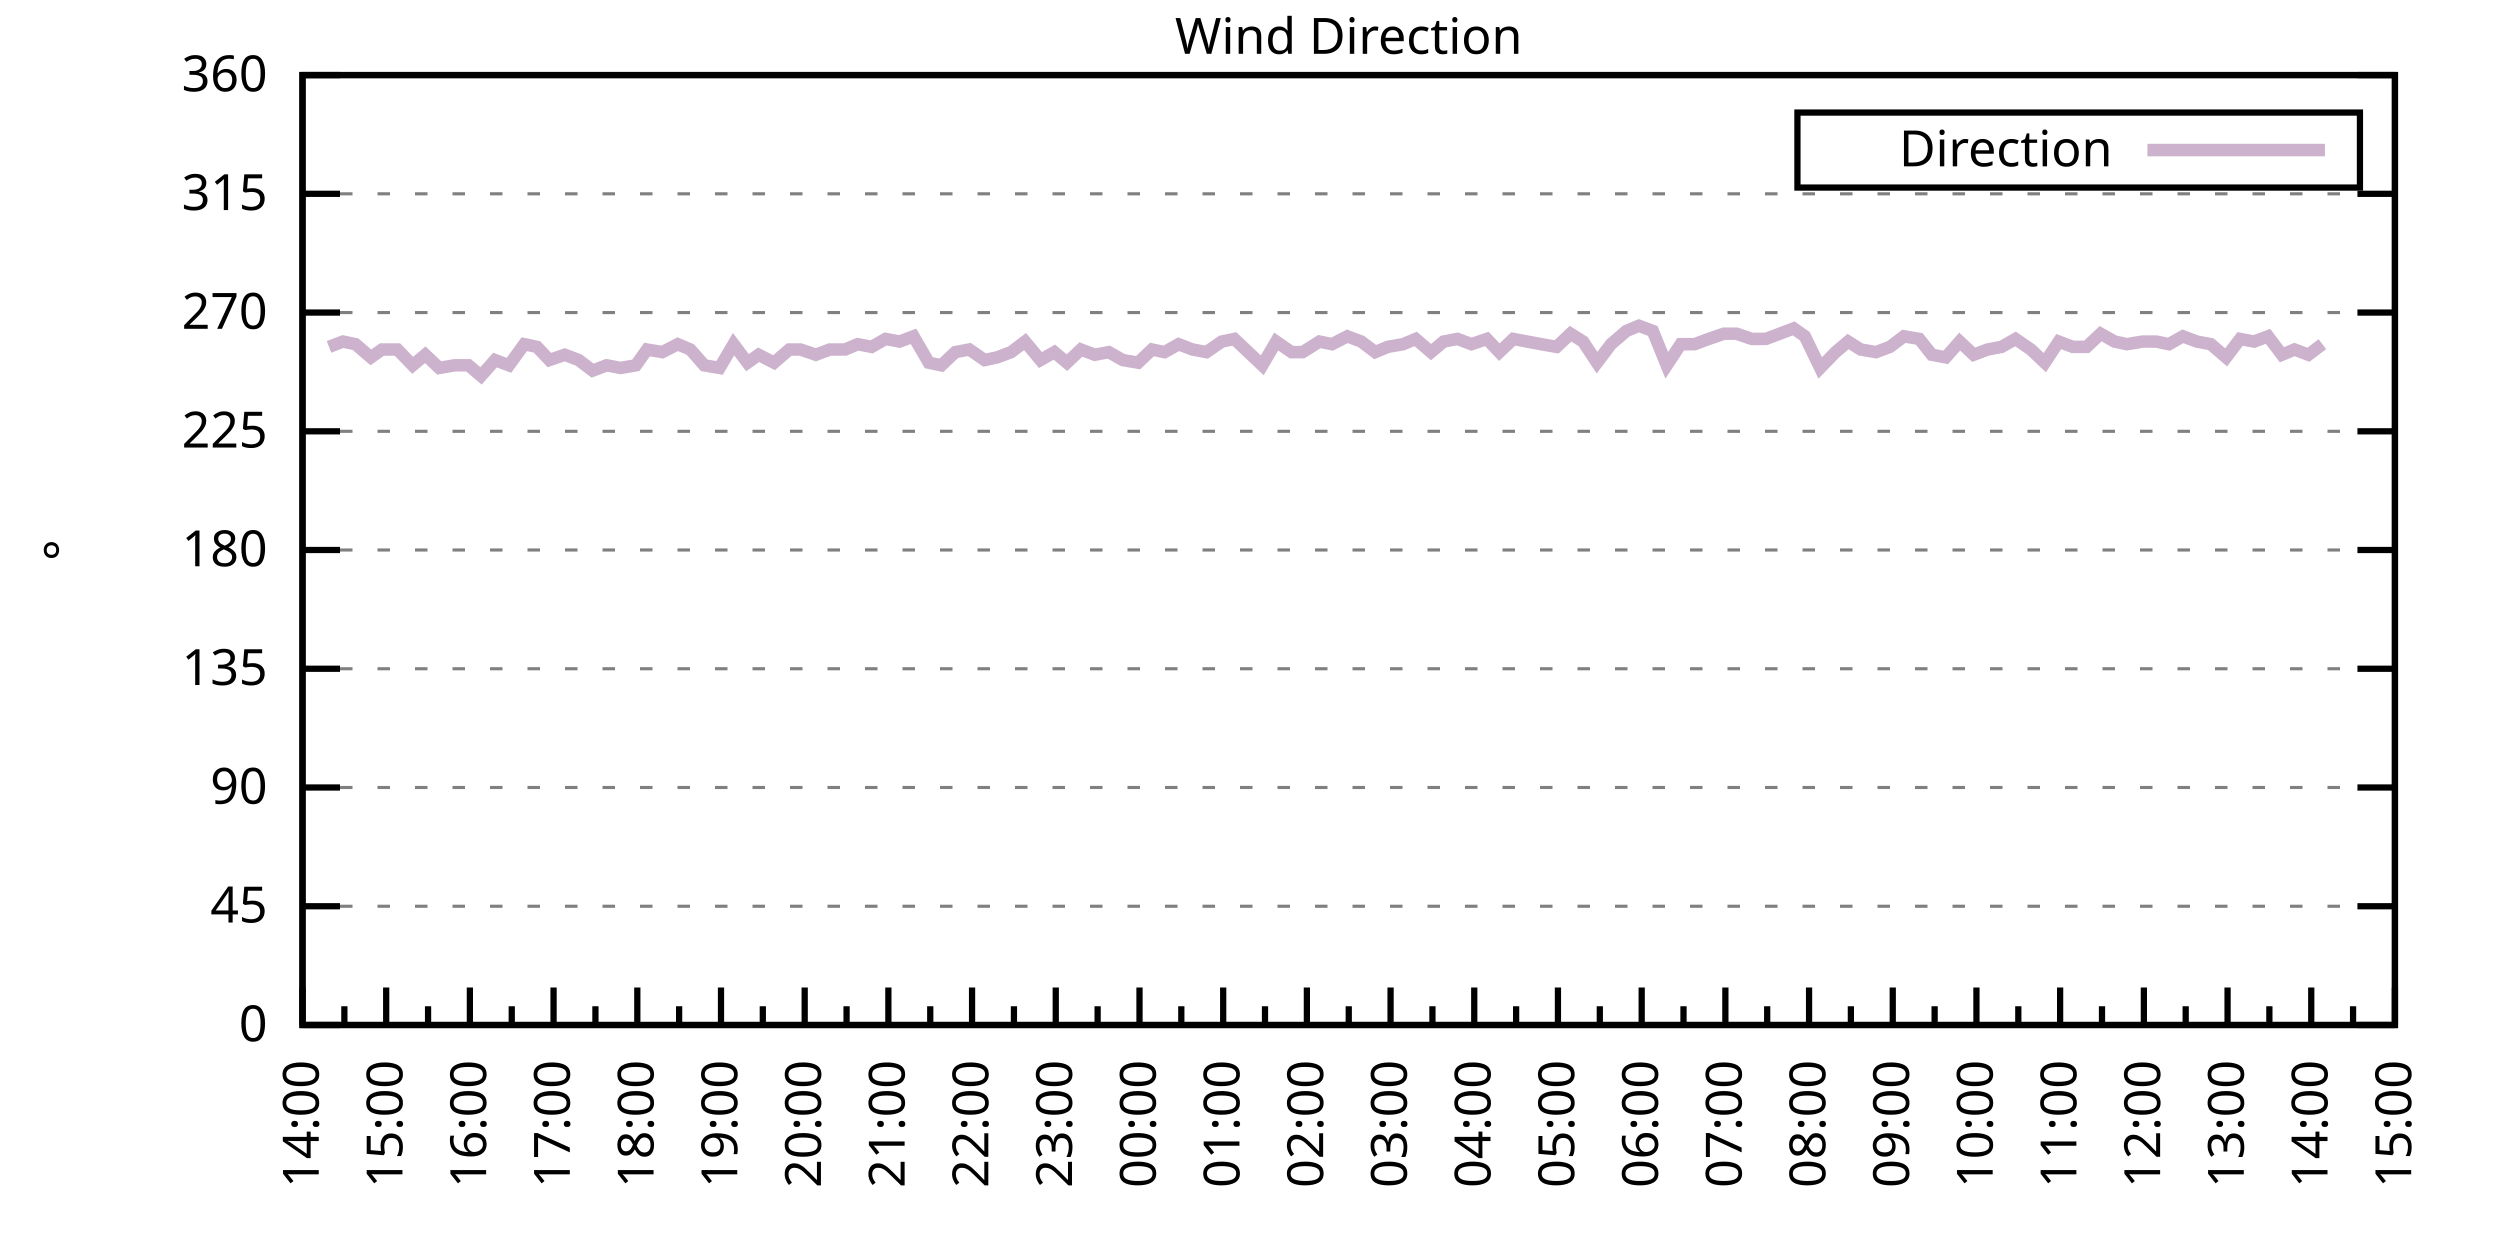
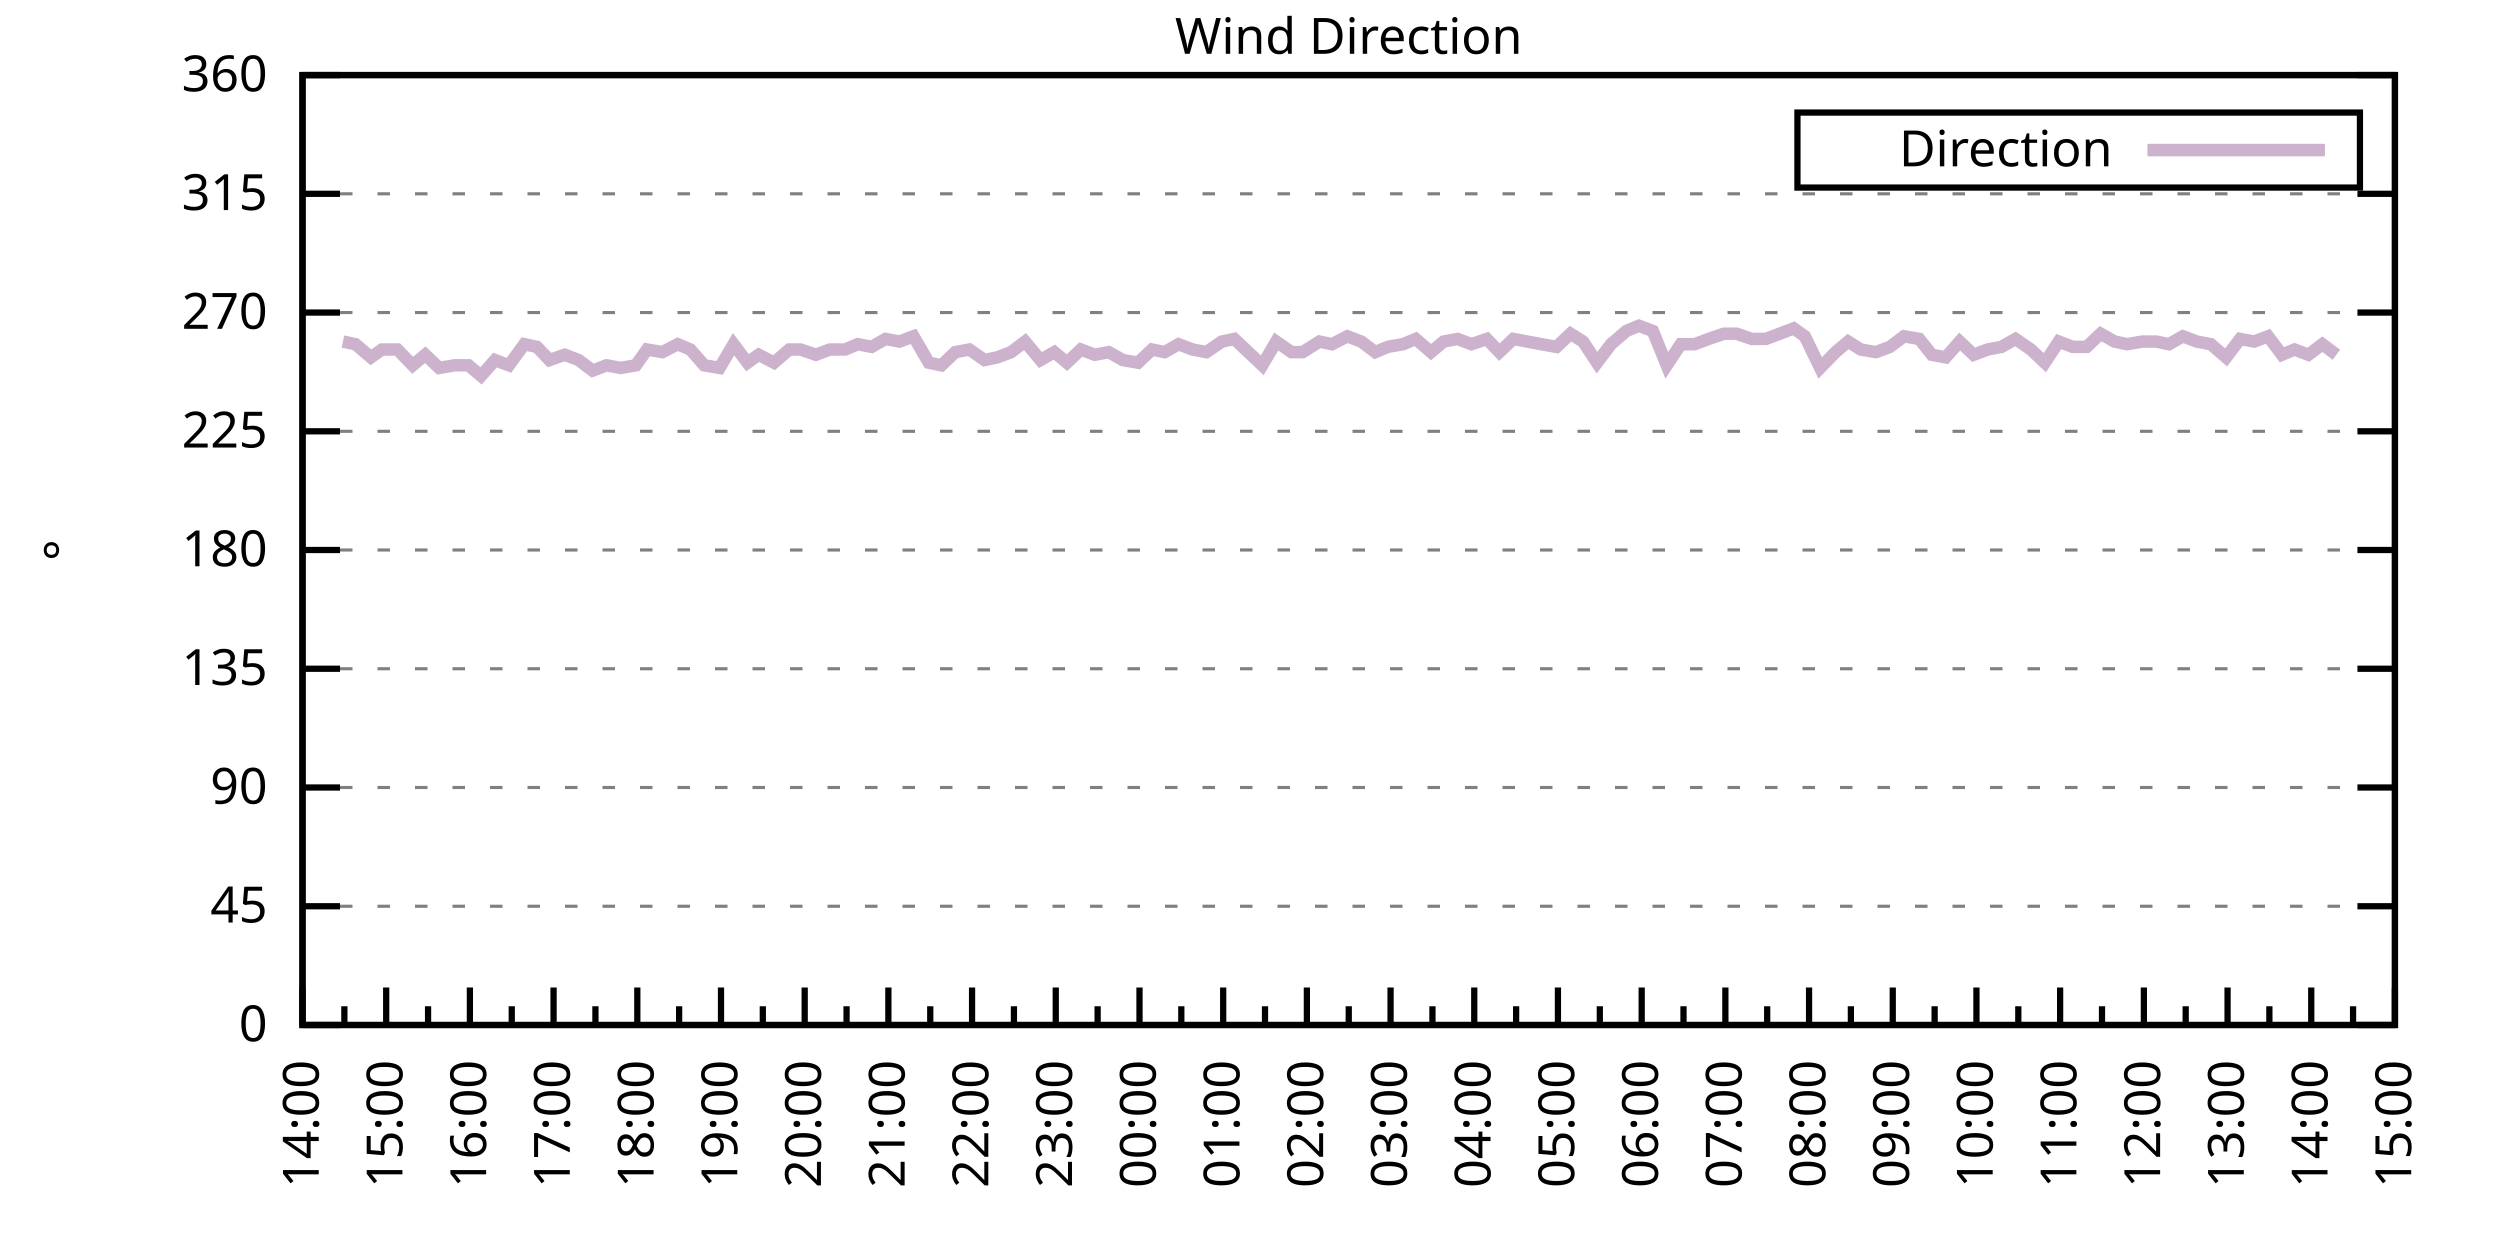
<svg xmlns="http://www.w3.org/2000/svg" xmlns:xlink="http://www.w3.org/1999/xlink" width="400" height="200" viewBox="0 0 400 200">
  <g id="gnuplot_canvas">
    <rect x="0" y="0" width="400" height="200" fill="none" />
    <defs>
      <circle id="gpDot" r="0.5" stroke-width="0.5" stroke="currentColor" />
      <path id="gpPt0" stroke-width="0.333" stroke="currentColor" d="M-1,0 h2 M0,-1 v2" />
      <path id="gpPt1" stroke-width="0.333" stroke="currentColor" d="M-1,-1 L1,1 M1,-1 L-1,1" />
      <path id="gpPt2" stroke-width="0.333" stroke="currentColor" d="M-1,0 L1,0 M0,-1 L0,1 M-1,-1 L1,1 M-1,1 L1,-1" />
      <rect id="gpPt3" stroke-width="0.333" stroke="currentColor" x="-1" y="-1" width="2" height="2" />
      <rect id="gpPt4" stroke-width="0.333" stroke="currentColor" fill="currentColor" x="-1" y="-1" width="2" height="2" />
      <circle id="gpPt5" stroke-width="0.333" stroke="currentColor" cx="0" cy="0" r="1" />
      <use xlink:href="#gpPt5" id="gpPt6" fill="currentColor" stroke="none" />
      <path id="gpPt7" stroke-width="0.333" stroke="currentColor" d="M0,-1.33 L-1.33,0.67 L1.33,0.67 z" />
      <use xlink:href="#gpPt7" id="gpPt8" fill="currentColor" stroke="none" />
      <use xlink:href="#gpPt7" id="gpPt9" stroke="currentColor" transform="rotate(180)" />
      <use xlink:href="#gpPt9" id="gpPt10" fill="currentColor" stroke="none" />
      <use xlink:href="#gpPt3" id="gpPt11" stroke="currentColor" transform="rotate(45)" />
      <use xlink:href="#gpPt11" id="gpPt12" fill="currentColor" stroke="none" />
      <path id="gpPt13" stroke-width="0.333" stroke="currentColor" d="M0,1.330 L1.265,0.411 L0.782,-1.067 L-0.782,-1.076 L-1.265,0.411 z" />
      <use xlink:href="#gpPt13" id="gpPt14" fill="currentColor" stroke="none" />
      <filter id="textbox" filterUnits="objectBoundingBox" x="0" y="0" height="1" width="1">
        <feFlood flood-color="white" flood-opacity="1" result="bgnd" />
        <feComposite in="SourceGraphic" in2="bgnd" operator="atop" />
      </filter>
      <filter id="greybox" filterUnits="objectBoundingBox" x="0" y="0" height="1" width="1">
        <feFlood flood-color="lightgrey" flood-opacity="1" result="grey" />
        <feComposite in="SourceGraphic" in2="grey" operator="atop" />
      </filter>
    </defs>
    <g fill="none" color="white" stroke="currentColor" stroke-width="1.00" stroke-linecap="butt" stroke-linejoin="miter">
</g>
    <g fill="none" color="black" stroke="currentColor" stroke-width="1.00" stroke-linecap="butt" stroke-linejoin="miter">
      <g stroke="none" shape-rendering="crispEdges">
        <polygon fill="rgb(255, 255, 255)" points="48.40,164.00 383.18,164.00 383.18,12.02 48.40,12.02 " />
      </g>
    </g>
    <g fill="none" color="black" stroke="currentColor" stroke-width="1.00" stroke-linecap="butt" stroke-linejoin="miter">
</g>
    <g fill="none" color="black" stroke="black" stroke-width="0.50" stroke-linecap="butt" stroke-linejoin="miter">
</g>
    <g fill="none" color="gray" stroke="currentColor" stroke-width="0.50" stroke-linecap="butt" stroke-linejoin="miter">
      <path stroke="gray" stroke-dasharray="2,4" class="gridline" d="M48.40,164.00 L383.19,164.00  " />
    </g>
    <g fill="none" color="gray" stroke="gray" stroke-width="1.00" stroke-linecap="butt" stroke-linejoin="miter">
</g>
    <g fill="none" color="black" stroke="currentColor" stroke-width="1.00" stroke-linecap="butt" stroke-linejoin="miter">
      <path stroke="black" d="M48.40,164.00 L54.40,164.00 M383.19,164.00 L377.19,164.00  " />
      <g transform="translate(42.80,166.60)" stroke="none" fill="black" font-family="Sans" font-size="8.00" text-anchor="end">
        <text>
          <tspan font-family="Sans"> 0</tspan>
        </text>
      </g>
    </g>
    <g fill="none" color="black" stroke="currentColor" stroke-width="1.00" stroke-linecap="butt" stroke-linejoin="miter">
</g>
    <g fill="none" color="black" stroke="black" stroke-width="0.50" stroke-linecap="butt" stroke-linejoin="miter">
</g>
    <g fill="none" color="gray" stroke="currentColor" stroke-width="0.50" stroke-linecap="butt" stroke-linejoin="miter">
      <path stroke="gray" stroke-dasharray="2,4" class="gridline" d="M48.40,145.00 L383.19,145.00  " />
    </g>
    <g fill="none" color="gray" stroke="gray" stroke-width="1.00" stroke-linecap="butt" stroke-linejoin="miter">
</g>
    <g fill="none" color="black" stroke="currentColor" stroke-width="1.00" stroke-linecap="butt" stroke-linejoin="miter">
      <path stroke="black" d="M48.40,145.00 L54.40,145.00 M383.19,145.00 L377.19,145.00  " />
      <g transform="translate(42.80,147.60)" stroke="none" fill="black" font-family="Sans" font-size="8.00" text-anchor="end">
        <text>
          <tspan font-family="Sans"> 45</tspan>
        </text>
      </g>
    </g>
    <g fill="none" color="black" stroke="currentColor" stroke-width="1.00" stroke-linecap="butt" stroke-linejoin="miter">
</g>
    <g fill="none" color="black" stroke="black" stroke-width="0.50" stroke-linecap="butt" stroke-linejoin="miter">
</g>
    <g fill="none" color="gray" stroke="currentColor" stroke-width="0.50" stroke-linecap="butt" stroke-linejoin="miter">
      <path stroke="gray" stroke-dasharray="2,4" class="gridline" d="M48.40,126.00 L383.19,126.00  " />
    </g>
    <g fill="none" color="gray" stroke="gray" stroke-width="1.00" stroke-linecap="butt" stroke-linejoin="miter">
</g>
    <g fill="none" color="black" stroke="currentColor" stroke-width="1.00" stroke-linecap="butt" stroke-linejoin="miter">
      <path stroke="black" d="M48.40,126.00 L54.40,126.00 M383.19,126.00 L377.19,126.00  " />
      <g transform="translate(42.80,128.60)" stroke="none" fill="black" font-family="Sans" font-size="8.00" text-anchor="end">
        <text>
          <tspan font-family="Sans"> 90</tspan>
        </text>
      </g>
    </g>
    <g fill="none" color="black" stroke="currentColor" stroke-width="1.00" stroke-linecap="butt" stroke-linejoin="miter">
</g>
    <g fill="none" color="black" stroke="black" stroke-width="0.50" stroke-linecap="butt" stroke-linejoin="miter">
</g>
    <g fill="none" color="gray" stroke="currentColor" stroke-width="0.50" stroke-linecap="butt" stroke-linejoin="miter">
      <path stroke="gray" stroke-dasharray="2,4" class="gridline" d="M48.40,107.00 L383.19,107.00  " />
    </g>
    <g fill="none" color="gray" stroke="gray" stroke-width="1.00" stroke-linecap="butt" stroke-linejoin="miter">
</g>
    <g fill="none" color="black" stroke="currentColor" stroke-width="1.00" stroke-linecap="butt" stroke-linejoin="miter">
      <path stroke="black" d="M48.40,107.00 L54.40,107.00 M383.19,107.00 L377.19,107.00  " />
      <g transform="translate(42.80,109.60)" stroke="none" fill="black" font-family="Sans" font-size="8.00" text-anchor="end">
        <text>
          <tspan font-family="Sans"> 135</tspan>
        </text>
      </g>
    </g>
    <g fill="none" color="black" stroke="currentColor" stroke-width="1.00" stroke-linecap="butt" stroke-linejoin="miter">
</g>
    <g fill="none" color="black" stroke="black" stroke-width="0.50" stroke-linecap="butt" stroke-linejoin="miter">
</g>
    <g fill="none" color="gray" stroke="currentColor" stroke-width="0.50" stroke-linecap="butt" stroke-linejoin="miter">
      <path stroke="gray" stroke-dasharray="2,4" class="gridline" d="M48.40,88.00 L383.19,88.00  " />
    </g>
    <g fill="none" color="gray" stroke="gray" stroke-width="1.00" stroke-linecap="butt" stroke-linejoin="miter">
</g>
    <g fill="none" color="black" stroke="currentColor" stroke-width="1.00" stroke-linecap="butt" stroke-linejoin="miter">
      <path stroke="black" d="M48.40,88.00 L54.40,88.00 M383.19,88.00 L377.19,88.00  " />
      <g transform="translate(42.80,90.60)" stroke="none" fill="black" font-family="Sans" font-size="8.00" text-anchor="end">
        <text>
          <tspan font-family="Sans"> 180</tspan>
        </text>
      </g>
    </g>
    <g fill="none" color="black" stroke="currentColor" stroke-width="1.00" stroke-linecap="butt" stroke-linejoin="miter">
</g>
    <g fill="none" color="black" stroke="black" stroke-width="0.50" stroke-linecap="butt" stroke-linejoin="miter">
</g>
    <g fill="none" color="gray" stroke="currentColor" stroke-width="0.50" stroke-linecap="butt" stroke-linejoin="miter">
      <path stroke="gray" stroke-dasharray="2,4" class="gridline" d="M48.40,69.01 L383.19,69.01  " />
    </g>
    <g fill="none" color="gray" stroke="gray" stroke-width="1.00" stroke-linecap="butt" stroke-linejoin="miter">
</g>
    <g fill="none" color="black" stroke="currentColor" stroke-width="1.00" stroke-linecap="butt" stroke-linejoin="miter">
      <path stroke="black" d="M48.40,69.01 L54.40,69.01 M383.19,69.01 L377.19,69.01  " />
      <g transform="translate(42.80,71.61)" stroke="none" fill="black" font-family="Sans" font-size="8.00" text-anchor="end">
        <text>
          <tspan font-family="Sans"> 225</tspan>
        </text>
      </g>
    </g>
    <g fill="none" color="black" stroke="currentColor" stroke-width="1.00" stroke-linecap="butt" stroke-linejoin="miter">
</g>
    <g fill="none" color="black" stroke="black" stroke-width="0.50" stroke-linecap="butt" stroke-linejoin="miter">
</g>
    <g fill="none" color="gray" stroke="currentColor" stroke-width="0.50" stroke-linecap="butt" stroke-linejoin="miter">
      <path stroke="gray" stroke-dasharray="2,4" class="gridline" d="M48.40,50.01 L383.19,50.01  " />
    </g>
    <g fill="none" color="gray" stroke="gray" stroke-width="1.00" stroke-linecap="butt" stroke-linejoin="miter">
</g>
    <g fill="none" color="black" stroke="currentColor" stroke-width="1.00" stroke-linecap="butt" stroke-linejoin="miter">
      <path stroke="black" d="M48.40,50.01 L54.40,50.01 M383.19,50.01 L377.19,50.01  " />
      <g transform="translate(42.80,52.61)" stroke="none" fill="black" font-family="Sans" font-size="8.00" text-anchor="end">
        <text>
          <tspan font-family="Sans"> 270</tspan>
        </text>
      </g>
    </g>
    <g fill="none" color="black" stroke="currentColor" stroke-width="1.00" stroke-linecap="butt" stroke-linejoin="miter">
</g>
    <g fill="none" color="black" stroke="black" stroke-width="0.50" stroke-linecap="butt" stroke-linejoin="miter">
</g>
    <g fill="none" color="gray" stroke="currentColor" stroke-width="0.50" stroke-linecap="butt" stroke-linejoin="miter">
      <path stroke="gray" stroke-dasharray="2,4" class="gridline" d="M48.40,31.01 L383.19,31.01  " />
    </g>
    <g fill="none" color="gray" stroke="gray" stroke-width="1.00" stroke-linecap="butt" stroke-linejoin="miter">
</g>
    <g fill="none" color="black" stroke="currentColor" stroke-width="1.00" stroke-linecap="butt" stroke-linejoin="miter">
      <path stroke="black" d="M48.40,31.01 L54.40,31.01 M383.19,31.01 L377.19,31.01  " />
      <g transform="translate(42.80,33.61)" stroke="none" fill="black" font-family="Sans" font-size="8.00" text-anchor="end">
        <text>
          <tspan font-family="Sans"> 315</tspan>
        </text>
      </g>
    </g>
    <g fill="none" color="black" stroke="currentColor" stroke-width="1.00" stroke-linecap="butt" stroke-linejoin="miter">
</g>
    <g fill="none" color="black" stroke="black" stroke-width="0.50" stroke-linecap="butt" stroke-linejoin="miter">
</g>
    <g fill="none" color="gray" stroke="currentColor" stroke-width="0.50" stroke-linecap="butt" stroke-linejoin="miter">
      <path stroke="gray" stroke-dasharray="2,4" class="gridline" d="M48.40,12.01 L383.19,12.01  " />
    </g>
    <g fill="none" color="gray" stroke="gray" stroke-width="1.00" stroke-linecap="butt" stroke-linejoin="miter">
</g>
    <g fill="none" color="black" stroke="currentColor" stroke-width="1.00" stroke-linecap="butt" stroke-linejoin="miter">
      <path stroke="black" d="M48.40,12.01 L54.40,12.01 M383.19,12.01 L377.19,12.01  " />
      <g transform="translate(42.80,14.61)" stroke="none" fill="black" font-family="Sans" font-size="8.00" text-anchor="end">
        <text>
          <tspan font-family="Sans"> 360</tspan>
        </text>
      </g>
    </g>
    <g fill="none" color="black" stroke="currentColor" stroke-width="1.00" stroke-linecap="butt" stroke-linejoin="miter">
      <path stroke="black" d="M48.40,164.00 L48.40,158.00  " />
      <g transform="translate(51.00,169.60) rotate(270)" stroke="none" fill="black" font-family="Sans" font-size="8.00" text-anchor="end">
        <text>
          <tspan font-family="Sans">14:00</tspan>
        </text>
      </g>
    </g>
    <g fill="none" color="black" stroke="currentColor" stroke-width="1.00" stroke-linecap="butt" stroke-linejoin="miter">
      <path stroke="black" d="M55.10,164.00 L55.10,161.00 M61.79,164.00 L61.79,158.00  " />
      <g transform="translate(64.39,169.60) rotate(270)" stroke="none" fill="black" font-family="Sans" font-size="8.00" text-anchor="end">
        <text>
          <tspan font-family="Sans">15:00</tspan>
        </text>
      </g>
    </g>
    <g fill="none" color="black" stroke="currentColor" stroke-width="1.00" stroke-linecap="butt" stroke-linejoin="miter">
      <path stroke="black" d="M68.49,164.00 L68.49,161.00 M75.18,164.00 L75.18,158.00  " />
      <g transform="translate(77.78,169.60) rotate(270)" stroke="none" fill="black" font-family="Sans" font-size="8.00" text-anchor="end">
        <text>
          <tspan font-family="Sans">16:00</tspan>
        </text>
      </g>
    </g>
    <g fill="none" color="black" stroke="currentColor" stroke-width="1.00" stroke-linecap="butt" stroke-linejoin="miter">
      <path stroke="black" d="M81.88,164.00 L81.88,161.00 M88.57,164.00 L88.57,158.00  " />
      <g transform="translate(91.17,169.60) rotate(270)" stroke="none" fill="black" font-family="Sans" font-size="8.00" text-anchor="end">
        <text>
          <tspan font-family="Sans">17:00</tspan>
        </text>
      </g>
    </g>
    <g fill="none" color="black" stroke="currentColor" stroke-width="1.00" stroke-linecap="butt" stroke-linejoin="miter">
      <path stroke="black" d="M95.27,164.00 L95.27,161.00 M101.97,164.00 L101.97,158.00  " />
      <g transform="translate(104.57,169.60) rotate(270)" stroke="none" fill="black" font-family="Sans" font-size="8.00" text-anchor="end">
        <text>
          <tspan font-family="Sans">18:00</tspan>
        </text>
      </g>
    </g>
    <g fill="none" color="black" stroke="currentColor" stroke-width="1.00" stroke-linecap="butt" stroke-linejoin="miter">
      <path stroke="black" d="M108.66,164.00 L108.66,161.00 M115.36,164.00 L115.36,158.00  " />
      <g transform="translate(117.96,169.60) rotate(270)" stroke="none" fill="black" font-family="Sans" font-size="8.00" text-anchor="end">
        <text>
          <tspan font-family="Sans">19:00</tspan>
        </text>
      </g>
    </g>
    <g fill="none" color="black" stroke="currentColor" stroke-width="1.00" stroke-linecap="butt" stroke-linejoin="miter">
      <path stroke="black" d="M122.05,164.00 L122.05,161.00 M128.75,164.00 L128.75,158.00  " />
      <g transform="translate(131.35,169.60) rotate(270)" stroke="none" fill="black" font-family="Sans" font-size="8.00" text-anchor="end">
        <text>
          <tspan font-family="Sans">20:00</tspan>
        </text>
      </g>
    </g>
    <g fill="none" color="black" stroke="currentColor" stroke-width="1.00" stroke-linecap="butt" stroke-linejoin="miter">
      <path stroke="black" d="M135.45,164.00 L135.45,161.00 M142.14,164.00 L142.14,158.00  " />
      <g transform="translate(144.74,169.60) rotate(270)" stroke="none" fill="black" font-family="Sans" font-size="8.00" text-anchor="end">
        <text>
          <tspan font-family="Sans">21:00</tspan>
        </text>
      </g>
    </g>
    <g fill="none" color="black" stroke="currentColor" stroke-width="1.00" stroke-linecap="butt" stroke-linejoin="miter">
      <path stroke="black" d="M148.84,164.00 L148.84,161.00 M155.53,164.00 L155.53,158.00  " />
      <g transform="translate(158.13,169.60) rotate(270)" stroke="none" fill="black" font-family="Sans" font-size="8.00" text-anchor="end">
        <text>
          <tspan font-family="Sans">22:00</tspan>
        </text>
      </g>
    </g>
    <g fill="none" color="black" stroke="currentColor" stroke-width="1.00" stroke-linecap="butt" stroke-linejoin="miter">
      <path stroke="black" d="M162.23,164.00 L162.23,161.00 M168.92,164.00 L168.92,158.00  " />
      <g transform="translate(171.52,169.60) rotate(270)" stroke="none" fill="black" font-family="Sans" font-size="8.00" text-anchor="end">
        <text>
          <tspan font-family="Sans">23:00</tspan>
        </text>
      </g>
    </g>
    <g fill="none" color="black" stroke="currentColor" stroke-width="1.00" stroke-linecap="butt" stroke-linejoin="miter">
      <path stroke="black" d="M175.62,164.00 L175.62,161.00 M182.32,164.00 L182.32,158.00  " />
      <g transform="translate(184.92,169.60) rotate(270)" stroke="none" fill="black" font-family="Sans" font-size="8.00" text-anchor="end">
        <text>
          <tspan font-family="Sans">00:00</tspan>
        </text>
      </g>
    </g>
    <g fill="none" color="black" stroke="currentColor" stroke-width="1.00" stroke-linecap="butt" stroke-linejoin="miter">
      <path stroke="black" d="M189.01,164.00 L189.01,161.00 M195.71,164.00 L195.71,158.00  " />
      <g transform="translate(198.31,169.60) rotate(270)" stroke="none" fill="black" font-family="Sans" font-size="8.00" text-anchor="end">
        <text>
          <tspan font-family="Sans">01:00</tspan>
        </text>
      </g>
    </g>
    <g fill="none" color="black" stroke="currentColor" stroke-width="1.00" stroke-linecap="butt" stroke-linejoin="miter">
      <path stroke="black" d="M202.40,164.00 L202.40,161.00 M209.10,164.00 L209.10,158.00  " />
      <g transform="translate(211.70,169.60) rotate(270)" stroke="none" fill="black" font-family="Sans" font-size="8.00" text-anchor="end">
        <text>
          <tspan font-family="Sans">02:00</tspan>
        </text>
      </g>
    </g>
    <g fill="none" color="black" stroke="currentColor" stroke-width="1.00" stroke-linecap="butt" stroke-linejoin="miter">
      <path stroke="black" d="M215.80,164.00 L215.80,161.00 M222.49,164.00 L222.49,158.00  " />
      <g transform="translate(225.09,169.60) rotate(270)" stroke="none" fill="black" font-family="Sans" font-size="8.00" text-anchor="end">
        <text>
          <tspan font-family="Sans">03:00</tspan>
        </text>
      </g>
    </g>
    <g fill="none" color="black" stroke="currentColor" stroke-width="1.00" stroke-linecap="butt" stroke-linejoin="miter">
      <path stroke="black" d="M229.19,164.00 L229.19,161.00 M235.88,164.00 L235.88,158.00  " />
      <g transform="translate(238.48,169.60) rotate(270)" stroke="none" fill="black" font-family="Sans" font-size="8.00" text-anchor="end">
        <text>
          <tspan font-family="Sans">04:00</tspan>
        </text>
      </g>
    </g>
    <g fill="none" color="black" stroke="currentColor" stroke-width="1.00" stroke-linecap="butt" stroke-linejoin="miter">
      <path stroke="black" d="M242.58,164.00 L242.58,161.00 M249.27,164.00 L249.27,158.00  " />
      <g transform="translate(251.87,169.60) rotate(270)" stroke="none" fill="black" font-family="Sans" font-size="8.00" text-anchor="end">
        <text>
          <tspan font-family="Sans">05:00</tspan>
        </text>
      </g>
    </g>
    <g fill="none" color="black" stroke="currentColor" stroke-width="1.00" stroke-linecap="butt" stroke-linejoin="miter">
      <path stroke="black" d="M255.97,164.00 L255.97,161.00 M262.67,164.00 L262.67,158.00  " />
      <g transform="translate(265.27,169.60) rotate(270)" stroke="none" fill="black" font-family="Sans" font-size="8.00" text-anchor="end">
        <text>
          <tspan font-family="Sans">06:00</tspan>
        </text>
      </g>
    </g>
    <g fill="none" color="black" stroke="currentColor" stroke-width="1.00" stroke-linecap="butt" stroke-linejoin="miter">
      <path stroke="black" d="M269.36,164.00 L269.36,161.00 M276.06,164.00 L276.06,158.00  " />
      <g transform="translate(278.66,169.60) rotate(270)" stroke="none" fill="black" font-family="Sans" font-size="8.00" text-anchor="end">
        <text>
          <tspan font-family="Sans">07:00</tspan>
        </text>
      </g>
    </g>
    <g fill="none" color="black" stroke="currentColor" stroke-width="1.00" stroke-linecap="butt" stroke-linejoin="miter">
      <path stroke="black" d="M282.75,164.00 L282.75,161.00 M289.45,164.00 L289.45,158.00  " />
      <g transform="translate(292.05,169.60) rotate(270)" stroke="none" fill="black" font-family="Sans" font-size="8.00" text-anchor="end">
        <text>
          <tspan font-family="Sans">08:00</tspan>
        </text>
      </g>
    </g>
    <g fill="none" color="black" stroke="currentColor" stroke-width="1.00" stroke-linecap="butt" stroke-linejoin="miter">
      <path stroke="black" d="M296.14,164.00 L296.14,161.00 M302.84,164.00 L302.84,158.00  " />
      <g transform="translate(305.44,169.60) rotate(270)" stroke="none" fill="black" font-family="Sans" font-size="8.00" text-anchor="end">
        <text>
          <tspan font-family="Sans">09:00</tspan>
        </text>
      </g>
    </g>
    <g fill="none" color="black" stroke="currentColor" stroke-width="1.00" stroke-linecap="butt" stroke-linejoin="miter">
      <path stroke="black" d="M309.54,164.00 L309.54,161.00 M316.23,164.00 L316.23,158.00  " />
      <g transform="translate(318.83,169.60) rotate(270)" stroke="none" fill="black" font-family="Sans" font-size="8.00" text-anchor="end">
        <text>
          <tspan font-family="Sans">10:00</tspan>
        </text>
      </g>
    </g>
    <g fill="none" color="black" stroke="currentColor" stroke-width="1.00" stroke-linecap="butt" stroke-linejoin="miter">
      <path stroke="black" d="M322.93,164.00 L322.93,161.00 M329.62,164.00 L329.62,158.00  " />
      <g transform="translate(332.22,169.60) rotate(270)" stroke="none" fill="black" font-family="Sans" font-size="8.00" text-anchor="end">
        <text>
          <tspan font-family="Sans">11:00</tspan>
        </text>
      </g>
    </g>
    <g fill="none" color="black" stroke="currentColor" stroke-width="1.00" stroke-linecap="butt" stroke-linejoin="miter">
      <path stroke="black" d="M336.32,164.00 L336.32,161.00 M343.02,164.00 L343.02,158.00  " />
      <g transform="translate(345.62,169.60) rotate(270)" stroke="none" fill="black" font-family="Sans" font-size="8.00" text-anchor="end">
        <text>
          <tspan font-family="Sans">12:00</tspan>
        </text>
      </g>
    </g>
    <g fill="none" color="black" stroke="currentColor" stroke-width="1.00" stroke-linecap="butt" stroke-linejoin="miter">
      <path stroke="black" d="M349.71,164.00 L349.71,161.00 M356.41,164.00 L356.41,158.00  " />
      <g transform="translate(359.01,169.60) rotate(270)" stroke="none" fill="black" font-family="Sans" font-size="8.00" text-anchor="end">
        <text>
          <tspan font-family="Sans">13:00</tspan>
        </text>
      </g>
    </g>
    <g fill="none" color="black" stroke="currentColor" stroke-width="1.00" stroke-linecap="butt" stroke-linejoin="miter">
      <path stroke="black" d="M363.10,164.00 L363.10,161.00 M369.80,164.00 L369.80,158.00  " />
      <g transform="translate(372.40,169.60) rotate(270)" stroke="none" fill="black" font-family="Sans" font-size="8.00" text-anchor="end">
        <text>
          <tspan font-family="Sans">14:00</tspan>
        </text>
      </g>
    </g>
    <g fill="none" color="black" stroke="currentColor" stroke-width="1.00" stroke-linecap="butt" stroke-linejoin="miter">
      <path stroke="black" d="M376.49,164.00 L376.49,161.00 M383.19,164.00 L383.19,158.00  " />
      <g transform="translate(385.79,169.60) rotate(270)" stroke="none" fill="black" font-family="Sans" font-size="8.00" text-anchor="end">
        <text>
          <tspan font-family="Sans">15:00</tspan>
        </text>
      </g>
    </g>
    <g fill="none" color="black" stroke="currentColor" stroke-width="1.00" stroke-linecap="butt" stroke-linejoin="miter">
</g>
    <g fill="none" color="black" stroke="currentColor" stroke-width="1.00" stroke-linecap="butt" stroke-linejoin="miter">
      <path stroke="black" d="M48.40,12.01 L48.40,164.00 L383.19,164.00 L383.19,12.01 L48.40,12.01 Z  " />
    </g>
    <g fill="none" color="black" stroke="currentColor" stroke-width="1.00" stroke-linecap="butt" stroke-linejoin="miter">
      <g transform="translate(12.80,88.01) rotate(270)" stroke="none" fill="black" font-family="Sans" font-size="8.00" text-anchor="middle">
        <text>
          <tspan font-family="Sans">°</tspan>
        </text>
      </g>
    </g>
    <g fill="none" color="black" stroke="currentColor" stroke-width="1.00" stroke-linecap="butt" stroke-linejoin="miter">
</g>
    <g fill="none" color="black" stroke="currentColor" stroke-width="1.00" stroke-linecap="butt" stroke-linejoin="miter">
      <path stroke="black" d="M287.59,30.01 L287.59,18.01 L377.59,18.01 L377.59,30.01 L287.59,30.01 Z  " />
    </g>
    <g id="Wind_direction_plot_1">
      <g fill="none" color="white" stroke="black" stroke-width="2.00" stroke-linecap="butt" stroke-linejoin="miter">
</g>
      <g fill="none" color="black" stroke="currentColor" stroke-width="2.00" stroke-linecap="butt" stroke-linejoin="miter">
        <g transform="translate(337.99,26.61)" stroke="none" fill="black" font-family="Sans" font-size="8.00" text-anchor="end">
          <text>
            <tspan font-family="Sans">Direction</tspan>
          </text>
        </g>
      </g>
      <g fill="none" color="black" stroke="currentColor" stroke-width="2.00" stroke-linecap="butt" stroke-linejoin="miter">
-         <path stroke="rgb(204, 178, 204)" d="M343.59,24.01 L371.99,24.01 M52.64,55.50 L54.87,54.65 L56.88,55.07 L59.34,57.18 L61.12,55.92 L63.58,55.92   L66.03,58.45 L68.04,56.76 L70.27,58.87 L72.73,58.45 L74.96,58.45 L76.97,60.14 L79.20,57.61 L81.43,58.45   L83.89,55.07 L85.90,55.50 L87.91,57.61 L90.36,56.76 L92.59,57.61 L94.82,59.30 L97.06,58.45 L99.29,58.87   L101.74,58.45 L103.53,55.92 L105.98,56.34 L108.44,55.07 L110.45,55.92 L112.68,58.45 L115.13,58.87 L117.37,55.07   L119.60,58.03 L121.38,56.76 L123.84,58.03 L126.29,55.92 L128.08,55.92 L130.54,56.76 L132.77,55.92 L135.22,55.92   L137.23,55.07 L139.46,55.50 L141.69,54.23 L143.93,54.65 L146.16,53.81 L148.61,58.03 L150.62,58.45 L152.85,56.34   L155.09,55.92 L157.54,57.61 L159.55,57.18 L161.78,56.34 L164.01,54.65 L166.47,57.61 L168.70,56.34 L170.71,58.03   L172.94,55.92 L175.17,56.76 L177.41,56.34 L179.64,57.61 L182.09,58.03 L184.32,55.92 L186.33,56.34 L188.57,55.07   L190.80,55.92 L193.03,56.34 L195.48,54.65 L197.49,54.23 L199.73,56.34 L201.96,58.45 L204.19,54.65 L206.64,56.34   L208.43,56.34 L211.11,54.65 L213.12,55.07 L215.57,53.81 L217.80,54.65 L220.04,56.34 L222.04,55.50 L224.50,55.07   L226.51,54.23 L228.96,56.34 L230.97,54.65 L233.20,54.23 L235.44,55.07 L237.89,54.23 L239.90,56.34 L242.13,54.23   L244.36,54.65 L246.60,55.07 L249.05,55.50 L251.28,53.39 L253.29,54.65 L255.52,58.03 L257.76,55.07 L260.21,52.96   L262.22,52.12 L264.45,52.96 L266.68,58.45 L268.92,55.07 L271.15,55.07 L273.38,54.23 L275.83,53.39 L277.84,53.39   L280.30,54.23 L282.53,54.23 L284.76,53.39 L286.99,52.54 L288.78,53.81 L291.23,58.87 L293.69,56.34 L295.70,54.65   L297.71,55.92 L300.16,56.34 L302.39,55.50 L304.63,53.81 L307.08,54.23 L309.09,56.76 L311.32,57.18 L313.55,54.65   L315.79,56.76 L318.02,55.92 L320.25,55.50 L322.48,54.23 L324.94,55.92 L327.17,58.03 L329.40,54.65 L331.63,55.50   L333.86,55.50 L336.10,53.39 L338.33,54.65 L340.34,55.07 L342.79,54.65 L345.02,54.65 L347.03,55.07 L349.26,53.81   L351.50,54.65 L353.73,55.07 L356.18,57.18 L358.42,54.23 L360.65,54.65 L362.88,53.81 L365.11,56.76 L367.12,55.92   L369.35,56.76 L371.58,55.07  " />
+         <path stroke="rgb(204, 178, 204)" d="M343.59,24.01 L371.99,24.01 M54.87,54.65 L56.88,55.07 L59.34,57.18 L61.12,55.92 L63.58,55.92 L66.03,58.45   L68.04,56.76 L70.27,58.87 L72.73,58.45 L74.96,58.45 L76.97,60.14 L79.20,57.61 L81.43,58.45 L83.89,55.07   L85.90,55.50 L87.91,57.61 L90.36,56.76 L92.59,57.61 L94.82,59.30 L97.06,58.45 L99.29,58.87 L101.74,58.45   L103.53,55.92 L105.98,56.34 L108.44,55.07 L110.45,55.92 L112.68,58.45 L115.13,58.87 L117.37,55.07 L119.60,58.03   L121.38,56.76 L123.84,58.03 L126.29,55.92 L128.08,55.92 L130.54,56.76 L132.77,55.92 L135.22,55.92 L137.23,55.07   L139.46,55.50 L141.69,54.23 L143.93,54.65 L146.16,53.81 L148.61,58.03 L150.62,58.45 L152.85,56.34 L155.09,55.92   L157.54,57.61 L159.55,57.18 L161.78,56.34 L164.01,54.65 L166.47,57.61 L168.70,56.34 L170.71,58.03 L172.94,55.92   L175.17,56.76 L177.41,56.34 L179.64,57.61 L182.09,58.03 L184.32,55.92 L186.33,56.34 L188.57,55.07 L190.80,55.92   L193.03,56.34 L195.48,54.65 L197.49,54.23 L199.73,56.34 L201.96,58.45 L204.19,54.65 L206.64,56.34 L208.43,56.34   L211.11,54.65 L213.12,55.07 L215.57,53.81 L217.80,54.65 L220.04,56.34 L222.04,55.50 L224.50,55.07 L226.51,54.23   L228.96,56.34 L230.97,54.65 L233.20,54.23 L235.44,55.07 L237.89,54.23 L239.90,56.34 L242.13,54.23 L244.36,54.65   L246.60,55.07 L249.05,55.50 L251.28,53.39 L253.29,54.65 L255.52,58.03 L257.76,55.07 L260.21,52.96 L262.22,52.12   L264.45,52.96 L266.68,58.45 L268.92,55.07 L271.15,55.07 L273.38,54.23 L275.83,53.39 L277.84,53.39 L280.30,54.23   L282.53,54.23 L284.76,53.39 L286.99,52.54 L288.78,53.81 L291.23,58.87 L293.69,56.34 L295.70,54.65 L297.71,55.92   L300.16,56.34 L302.39,55.50 L304.63,53.81 L307.08,54.23 L309.09,56.76 L311.32,57.18 L313.55,54.65 L315.79,56.76   L318.02,55.92 L320.25,55.50 L322.48,54.23 L324.94,55.92 L327.17,58.03 L329.40,54.65 L331.63,55.50 L333.86,55.50   L336.10,53.39 L338.33,54.65 L340.34,55.07 L342.79,54.65 L345.02,54.65 L347.03,55.07 L349.26,53.81 L351.50,54.65   L353.73,55.07 L356.18,57.18 L358.42,54.23 L360.65,54.65 L362.88,53.81 L365.11,56.76 L367.12,55.92 L369.35,56.76   L371.58,55.07 L373.82,56.76  " />
      </g>
    </g>
    <g fill="none" color="black" stroke="currentColor" stroke-width="2.00" stroke-linecap="butt" stroke-linejoin="miter">
</g>
    <g fill="none" color="black" stroke="black" stroke-width="1.00" stroke-linecap="butt" stroke-linejoin="miter">
</g>
    <g fill="none" color="black" stroke="currentColor" stroke-width="1.00" stroke-linecap="butt" stroke-linejoin="miter">
      <path stroke="black" d="M48.40,12.01 L48.40,164.00 L383.19,164.00 L383.19,12.01 L48.40,12.01 Z  " />
    </g>
    <g fill="none" color="black" stroke="currentColor" stroke-width="1.00" stroke-linecap="butt" stroke-linejoin="miter">
      <g transform="translate(215.79,8.61)" stroke="none" fill="black" font-family="Sans" font-size="8.00" text-anchor="middle">
        <text>
          <tspan font-family="Sans">Wind Direction</tspan>
        </text>
      </g>
    </g>
    <g fill="none" color="black" stroke="currentColor" stroke-width="1.00" stroke-linecap="butt" stroke-linejoin="miter">
</g>
  </g>
</svg>
